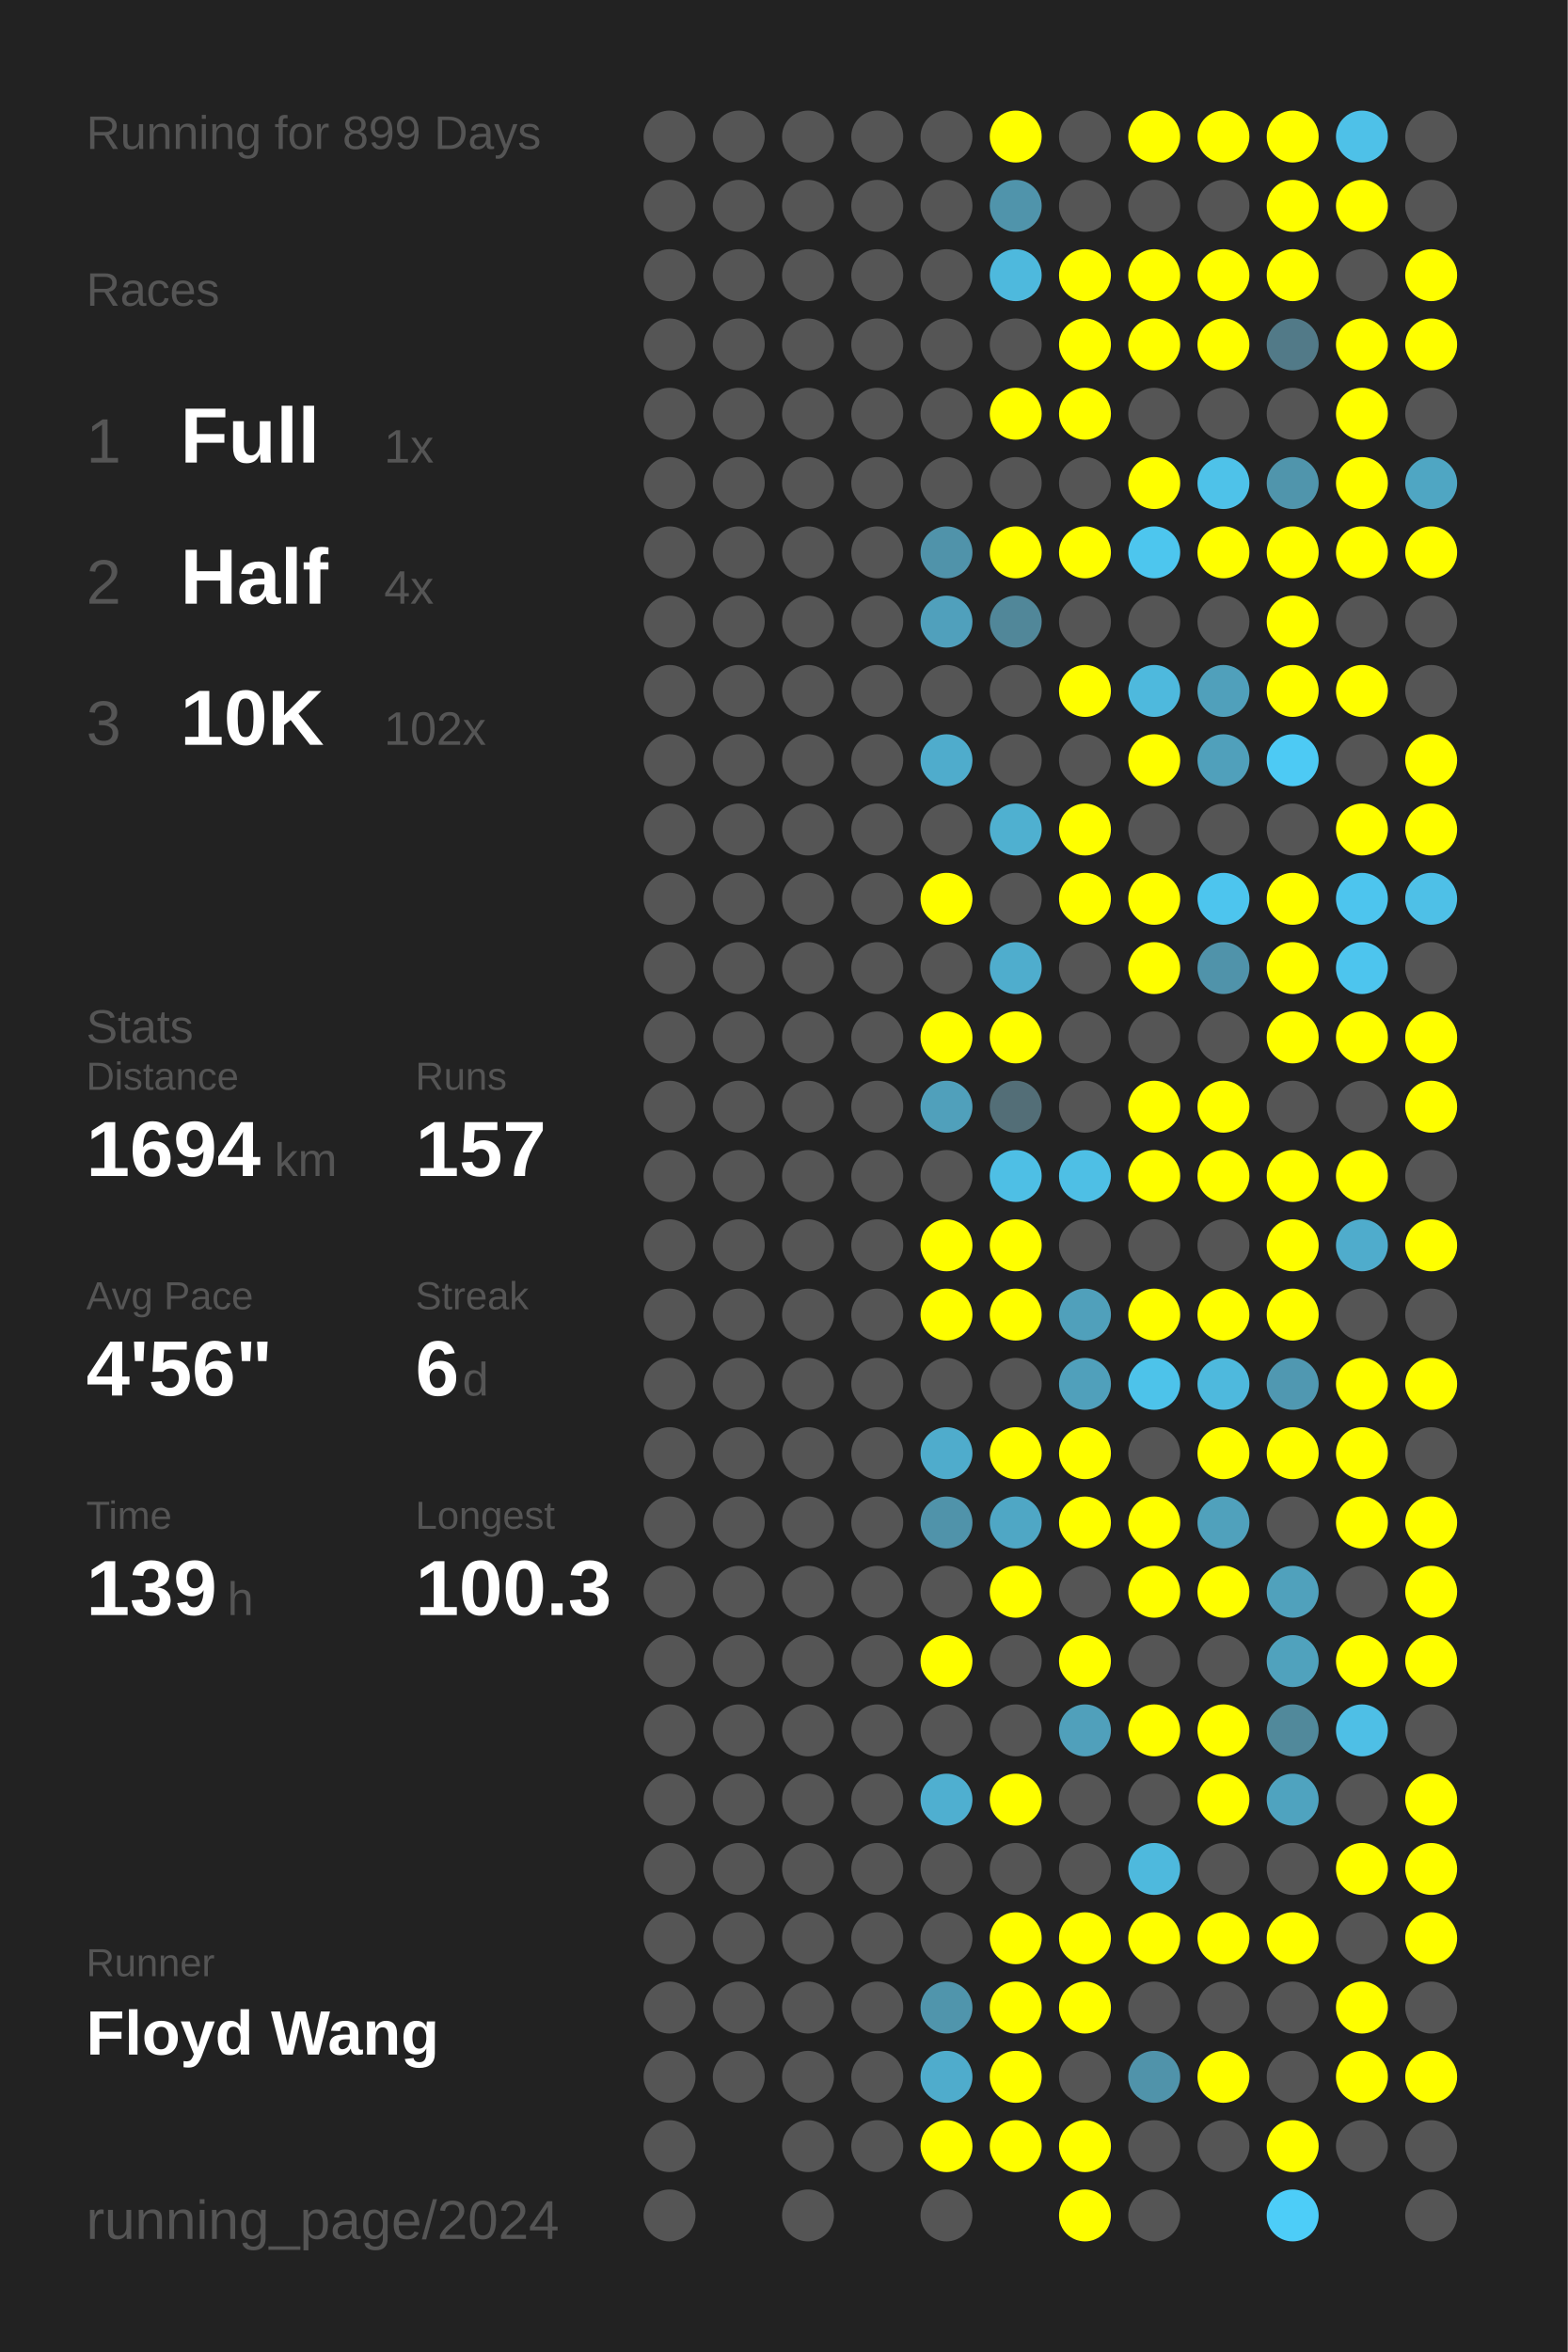
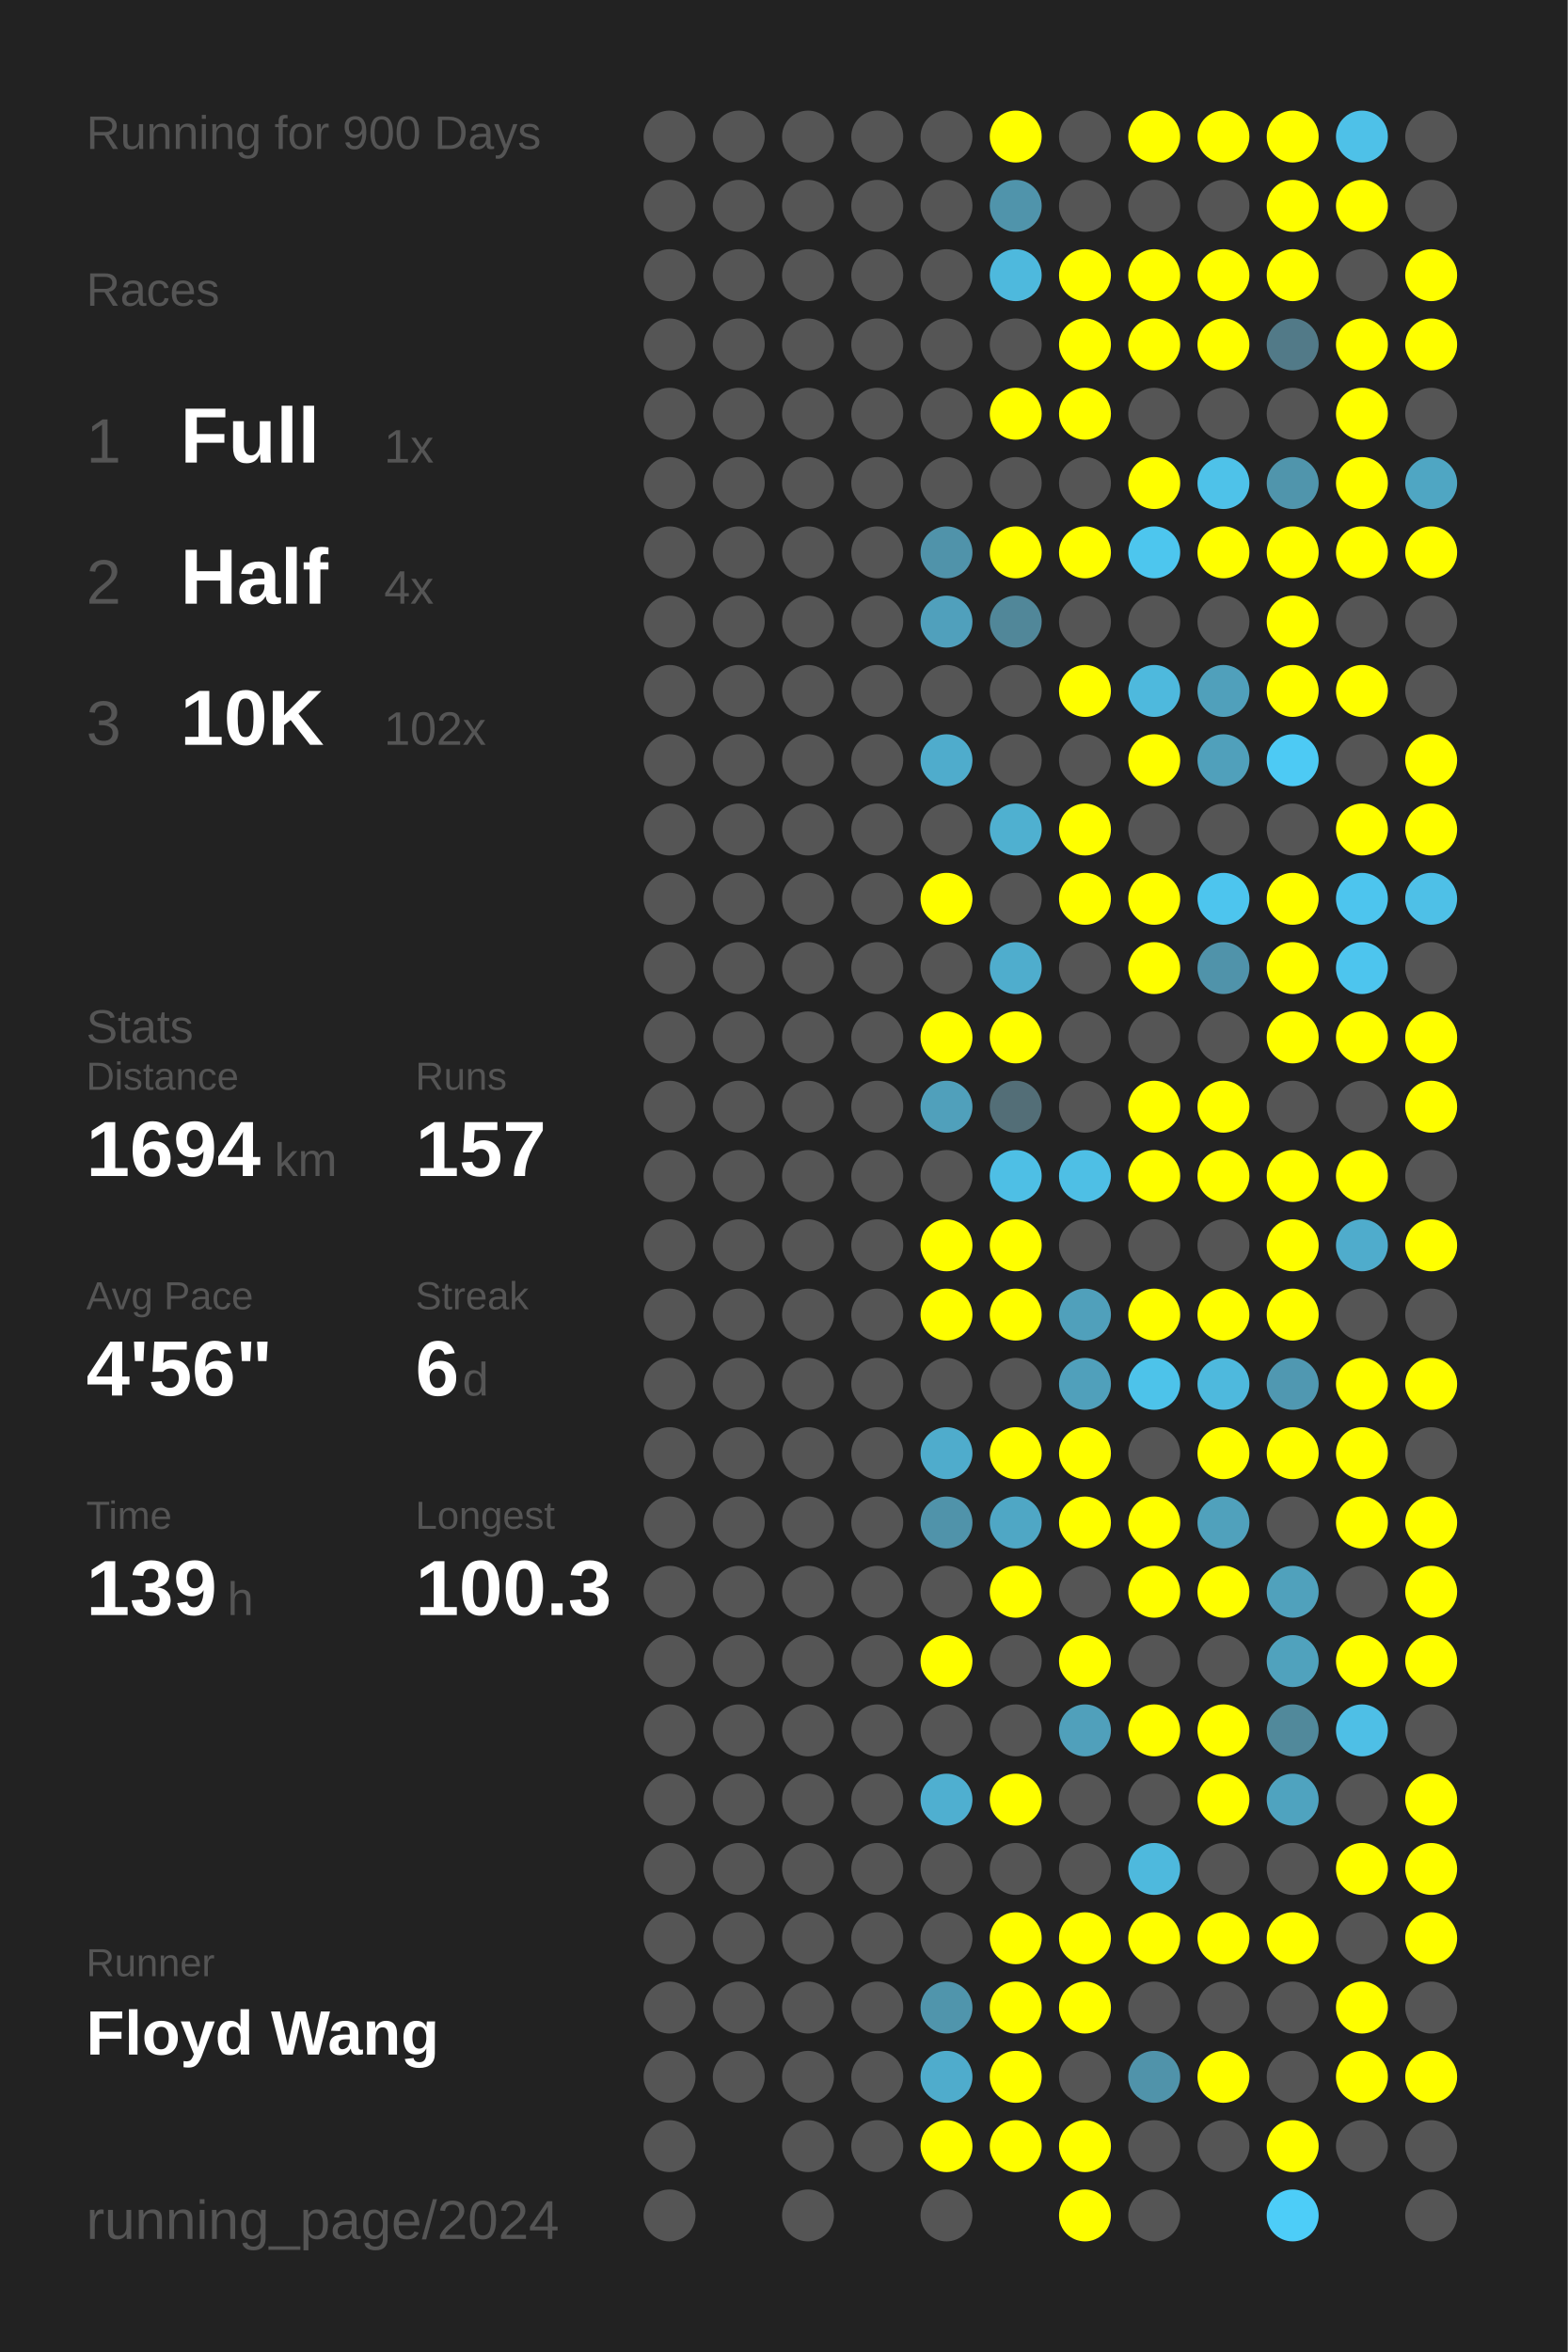
<svg xmlns="http://www.w3.org/2000/svg" baseProfile="full" height="300mm" version="1.1" viewBox="0,0,200,300" width="200mm">
  <defs />
  <rect fill="#222222" height="300" width="200" x="0" y="0" />
-   <text fill="#555555" style="font-size:6px; font-family:Arial;" x="11" y="19">Running for 899 Days</text>
+   <text fill="#555555" style="font-size:6px; font-family:Arial;" x="11" y="19">Running for 900 Days</text>
  <text fill="#555555" style="font-size:6px; font-family:Arial;" x="11" y="39">Races</text>
  <text fill="#555555" style="font-size:8px; font-family:Arial;" x="11" y="59">1</text>
  <text fill="#FFFFFF" style="font-size:10px; font-family:Arial; font-weight:bold;" x="23" y="59">Full</text>
  <text fill="#555555" style="font-size:6px; font-family:Arial;" x="49" y="59">1x</text>
  <text fill="#555555" style="font-size:8px; font-family:Arial;" x="11" y="77">2</text>
  <text fill="#FFFFFF" style="font-size:10px; font-family:Arial; font-weight:bold;" x="23" y="77">Half</text>
  <text fill="#555555" style="font-size:6px; font-family:Arial;" x="49" y="77">4x</text>
  <text fill="#555555" style="font-size:8px; font-family:Arial;" x="11" y="95">3</text>
  <text fill="#FFFFFF" style="font-size:10px; font-family:Arial; font-weight:bold;" x="23" y="95">10K</text>
  <text fill="#555555" style="font-size:6px; font-family:Arial;" x="49" y="95">102x</text>
  <text fill="#555555" style="font-size:6px; font-family:Arial;" x="11" y="133">Stats</text>
  <text fill="#555555" style="font-size:5px; font-family:Arial;" x="11" y="139">Distance</text>
  <text fill="#FFFFFF" style="font-size:10px; font-family:Arial; font-weight:bold;" x="11" y="150">1694</text>
  <text fill="#555555" style="font-size:6px; font-family:Arial;" x="35" y="150">km</text>
  <text fill="#555555" style="font-size:5px; font-family:Arial;" x="53" y="139">Runs</text>
  <text fill="#FFFFFF" style="font-size:10px; font-family:Arial; font-weight:bold;" x="53" y="150">157</text>
  <text fill="#555555" style="font-size:5px; font-family:Arial;" x="11" y="167">Avg Pace</text>
  <text fill="#FFFFFF" style="font-size:10px; font-family:Arial; font-weight:bold;" x="11" y="178">4'56"</text>
  <text fill="#555555" style="font-size:5px; font-family:Arial;" x="53" y="167">Streak</text>
  <text fill="#FFFFFF" style="font-size:10px; font-family:Arial; font-weight:bold;" x="53" y="178">6</text>
  <text fill="#555555" style="font-size:6px; font-family:Arial;" x="59" y="178">d</text>
  <text fill="#555555" style="font-size:5px; font-family:Arial;" x="11" y="195">Time</text>
  <text fill="#FFFFFF" style="font-size:10px; font-family:Arial; font-weight:bold;" x="11" y="206">139</text>
  <text fill="#555555" style="font-size:6px; font-family:Arial;" x="29" y="206">h</text>
  <text fill="#555555" style="font-size:5px; font-family:Arial;" x="53" y="195">Longest</text>
  <text fill="#FFFFFF" style="font-size:10px; font-family:Arial; font-weight:bold;" x="53" y="206">100.3</text>
  <text fill="#555555" style="font-size:5px; font-family:Arial;" x="11" y="252.065">Runner</text>
  <text fill="#FFFFFF" style="font-size:8px; font-family:Arial; font-weight:bold;" x="11" y="262.065">Floyd Wang</text>
  <text fill="#555555" style="font-size:7px; font-family:Arial;" x="11" y="285.581">running_page/2024</text>
  <circle cx="85.417" cy="17.419" fill="#555555" r="3.312" />
  <circle cx="85.417" cy="26.258" fill="#555555" r="3.312" />
  <circle cx="85.417" cy="35.097" fill="#555555" r="3.312" />
  <circle cx="85.417" cy="43.935" fill="#555555" r="3.312" />
  <circle cx="85.417" cy="52.774" fill="#555555" r="3.312" />
  <circle cx="85.417" cy="61.613" fill="#555555" r="3.312" />
  <circle cx="85.417" cy="70.452" fill="#555555" r="3.312" />
  <circle cx="85.417" cy="79.29" fill="#555555" r="3.312" />
  <circle cx="85.417" cy="88.129" fill="#555555" r="3.312" />
  <circle cx="85.417" cy="96.968" fill="#555555" r="3.312" />
  <circle cx="85.417" cy="105.806" fill="#555555" r="3.312" />
  <circle cx="85.417" cy="114.645" fill="#555555" r="3.312" />
  <circle cx="85.417" cy="123.484" fill="#555555" r="3.312" />
  <circle cx="85.417" cy="132.323" fill="#555555" r="3.312" />
  <circle cx="85.417" cy="141.161" fill="#555555" r="3.312" />
  <circle cx="85.417" cy="150" fill="#555555" r="3.312" />
  <circle cx="85.417" cy="158.839" fill="#555555" r="3.312" />
  <circle cx="85.417" cy="167.677" fill="#555555" r="3.312" />
  <circle cx="85.417" cy="176.516" fill="#555555" r="3.312" />
  <circle cx="85.417" cy="185.355" fill="#555555" r="3.312" />
  <circle cx="85.417" cy="194.194" fill="#555555" r="3.312" />
  <circle cx="85.417" cy="203.032" fill="#555555" r="3.312" />
  <circle cx="85.417" cy="211.871" fill="#555555" r="3.312" />
  <circle cx="85.417" cy="220.71" fill="#555555" r="3.312" />
  <circle cx="85.417" cy="229.548" fill="#555555" r="3.312" />
  <circle cx="85.417" cy="238.387" fill="#555555" r="3.312" />
  <circle cx="85.417" cy="247.226" fill="#555555" r="3.312" />
  <circle cx="85.417" cy="256.065" fill="#555555" r="3.312" />
  <circle cx="85.417" cy="264.903" fill="#555555" r="3.312" />
  <circle cx="85.417" cy="273.742" fill="#555555" r="3.312" />
  <circle cx="85.417" cy="282.581" fill="#555555" r="3.312" />
  <circle cx="94.25" cy="17.419" fill="#555555" r="3.312" />
  <circle cx="94.25" cy="26.258" fill="#555555" r="3.312" />
  <circle cx="94.25" cy="35.097" fill="#555555" r="3.312" />
  <circle cx="94.25" cy="43.935" fill="#555555" r="3.312" />
  <circle cx="94.25" cy="52.774" fill="#555555" r="3.312" />
  <circle cx="94.25" cy="61.613" fill="#555555" r="3.312" />
  <circle cx="94.25" cy="70.452" fill="#555555" r="3.312" />
  <circle cx="94.25" cy="79.29" fill="#555555" r="3.312" />
  <circle cx="94.25" cy="88.129" fill="#555555" r="3.312" />
  <circle cx="94.25" cy="96.968" fill="#555555" r="3.312" />
  <circle cx="94.25" cy="105.806" fill="#555555" r="3.312" />
  <circle cx="94.25" cy="114.645" fill="#555555" r="3.312" />
  <circle cx="94.25" cy="123.484" fill="#555555" r="3.312" />
  <circle cx="94.25" cy="132.323" fill="#555555" r="3.312" />
  <circle cx="94.25" cy="141.161" fill="#555555" r="3.312" />
  <circle cx="94.25" cy="150" fill="#555555" r="3.312" />
  <circle cx="94.25" cy="158.839" fill="#555555" r="3.312" />
  <circle cx="94.25" cy="167.677" fill="#555555" r="3.312" />
  <circle cx="94.25" cy="176.516" fill="#555555" r="3.312" />
  <circle cx="94.25" cy="185.355" fill="#555555" r="3.312" />
  <circle cx="94.25" cy="194.194" fill="#555555" r="3.312" />
  <circle cx="94.25" cy="203.032" fill="#555555" r="3.312" />
  <circle cx="94.25" cy="211.871" fill="#555555" r="3.312" />
  <circle cx="94.25" cy="220.71" fill="#555555" r="3.312" />
  <circle cx="94.25" cy="229.548" fill="#555555" r="3.312" />
  <circle cx="94.25" cy="238.387" fill="#555555" r="3.312" />
  <circle cx="94.25" cy="247.226" fill="#555555" r="3.312" />
  <circle cx="94.25" cy="256.065" fill="#555555" r="3.312" />
  <circle cx="94.25" cy="264.903" fill="#555555" r="3.312" />
  <circle cx="103.083" cy="17.419" fill="#555555" r="3.312" />
  <circle cx="103.083" cy="26.258" fill="#555555" r="3.312" />
  <circle cx="103.083" cy="35.097" fill="#555555" r="3.312" />
  <circle cx="103.083" cy="43.935" fill="#555555" r="3.312" />
  <circle cx="103.083" cy="52.774" fill="#555555" r="3.312" />
  <circle cx="103.083" cy="61.613" fill="#555555" r="3.312" />
  <circle cx="103.083" cy="70.452" fill="#555555" r="3.312" />
  <circle cx="103.083" cy="79.29" fill="#555555" r="3.312" />
  <circle cx="103.083" cy="88.129" fill="#555555" r="3.312" />
  <circle cx="103.083" cy="96.968" fill="#555555" r="3.312" />
  <circle cx="103.083" cy="105.806" fill="#555555" r="3.312" />
  <circle cx="103.083" cy="114.645" fill="#555555" r="3.312" />
  <circle cx="103.083" cy="123.484" fill="#555555" r="3.312" />
  <circle cx="103.083" cy="132.323" fill="#555555" r="3.312" />
  <circle cx="103.083" cy="141.161" fill="#555555" r="3.312" />
  <circle cx="103.083" cy="150" fill="#555555" r="3.312" />
  <circle cx="103.083" cy="158.839" fill="#555555" r="3.312" />
  <circle cx="103.083" cy="167.677" fill="#555555" r="3.312" />
  <circle cx="103.083" cy="176.516" fill="#555555" r="3.312" />
  <circle cx="103.083" cy="185.355" fill="#555555" r="3.312" />
  <circle cx="103.083" cy="194.194" fill="#555555" r="3.312" />
  <circle cx="103.083" cy="203.032" fill="#555555" r="3.312" />
  <circle cx="103.083" cy="211.871" fill="#555555" r="3.312" />
  <circle cx="103.083" cy="220.71" fill="#555555" r="3.312" />
  <circle cx="103.083" cy="229.548" fill="#555555" r="3.312" />
  <circle cx="103.083" cy="238.387" fill="#555555" r="3.312" />
  <circle cx="103.083" cy="247.226" fill="#555555" r="3.312" />
  <circle cx="103.083" cy="256.065" fill="#555555" r="3.312" />
  <circle cx="103.083" cy="264.903" fill="#555555" r="3.312" />
  <circle cx="103.083" cy="273.742" fill="#555555" r="3.312" />
  <circle cx="103.083" cy="282.581" fill="#555555" r="3.312" />
  <circle cx="111.917" cy="17.419" fill="#555555" r="3.312" />
  <circle cx="111.917" cy="26.258" fill="#555555" r="3.312" />
  <circle cx="111.917" cy="35.097" fill="#555555" r="3.312" />
  <circle cx="111.917" cy="43.935" fill="#555555" r="3.312" />
  <circle cx="111.917" cy="52.774" fill="#555555" r="3.312" />
  <circle cx="111.917" cy="61.613" fill="#555555" r="3.312" />
  <circle cx="111.917" cy="70.452" fill="#555555" r="3.312" />
  <circle cx="111.917" cy="79.29" fill="#555555" r="3.312" />
  <circle cx="111.917" cy="88.129" fill="#555555" r="3.312" />
  <circle cx="111.917" cy="96.968" fill="#555555" r="3.312" />
  <circle cx="111.917" cy="105.806" fill="#555555" r="3.312" />
  <circle cx="111.917" cy="114.645" fill="#555555" r="3.312" />
  <circle cx="111.917" cy="123.484" fill="#555555" r="3.312" />
  <circle cx="111.917" cy="132.323" fill="#555555" r="3.312" />
  <circle cx="111.917" cy="141.161" fill="#555555" r="3.312" />
  <circle cx="111.917" cy="150" fill="#555555" r="3.312" />
  <circle cx="111.917" cy="158.839" fill="#555555" r="3.312" />
  <circle cx="111.917" cy="167.677" fill="#555555" r="3.312" />
  <circle cx="111.917" cy="176.516" fill="#555555" r="3.312" />
  <circle cx="111.917" cy="185.355" fill="#555555" r="3.312" />
  <circle cx="111.917" cy="194.194" fill="#555555" r="3.312" />
  <circle cx="111.917" cy="203.032" fill="#555555" r="3.312" />
  <circle cx="111.917" cy="211.871" fill="#555555" r="3.312" />
  <circle cx="111.917" cy="220.71" fill="#555555" r="3.312" />
  <circle cx="111.917" cy="229.548" fill="#555555" r="3.312" />
  <circle cx="111.917" cy="238.387" fill="#555555" r="3.312" />
  <circle cx="111.917" cy="247.226" fill="#555555" r="3.312" />
  <circle cx="111.917" cy="256.065" fill="#555555" r="3.312" />
  <circle cx="111.917" cy="264.903" fill="#555555" r="3.312" />
  <circle cx="111.917" cy="273.742" fill="#555555" r="3.312" />
  <circle cx="120.75" cy="17.419" fill="#555555" r="3.312" />
  <circle cx="120.75" cy="26.258" fill="#555555" r="3.312" />
  <circle cx="120.75" cy="35.097" fill="#555555" r="3.312" />
  <circle cx="120.75" cy="43.935" fill="#555555" r="3.312" />
  <circle cx="120.75" cy="52.774" fill="#555555" r="3.312" />
  <circle cx="120.75" cy="61.613" fill="#555555" r="3.312" />
  <circle cx="120.75" cy="70.452" fill="#5093aa" r="3.312" />
  <circle cx="120.75" cy="79.29" fill="#50a0bc" r="3.312" />
  <circle cx="120.75" cy="88.129" fill="#555555" r="3.312" />
  <circle cx="120.75" cy="96.968" fill="#4faccc" r="3.312" />
  <circle cx="120.75" cy="105.806" fill="#555555" r="3.312" />
  <circle cx="120.75" cy="114.645" fill="#FFFF00" r="3.312" />
  <circle cx="120.75" cy="123.484" fill="#555555" r="3.312" />
  <circle cx="120.75" cy="132.323" fill="#FFFF00" r="3.312" />
  <circle cx="120.75" cy="141.161" fill="#50a0bb" r="3.312" />
  <circle cx="120.75" cy="150" fill="#555555" r="3.312" />
  <circle cx="120.75" cy="158.839" fill="#FFFF00" r="3.312" />
  <circle cx="120.75" cy="167.677" fill="#FFFF00" r="3.312" />
  <circle cx="120.75" cy="176.516" fill="#555555" r="3.312" />
  <circle cx="120.75" cy="185.355" fill="#4faccc" r="3.312" />
  <circle cx="120.75" cy="194.194" fill="#5093aa" r="3.312" />
  <circle cx="120.75" cy="203.032" fill="#555555" r="3.312" />
  <circle cx="120.75" cy="211.871" fill="#FFFF00" r="3.312" />
  <circle cx="120.75" cy="220.71" fill="#555555" r="3.312" />
  <circle cx="120.75" cy="229.548" fill="#4fafd0" r="3.312" />
  <circle cx="120.75" cy="238.387" fill="#555555" r="3.312" />
  <circle cx="120.75" cy="247.226" fill="#555555" r="3.312" />
  <circle cx="120.75" cy="256.065" fill="#5095ac" r="3.312" />
  <circle cx="120.75" cy="264.903" fill="#4faccc" r="3.312" />
  <circle cx="120.75" cy="273.742" fill="#FFFF00" r="3.312" />
  <circle cx="120.75" cy="282.581" fill="#555555" r="3.312" />
  <circle cx="129.583" cy="17.419" fill="#FFFF00" r="3.312" />
  <circle cx="129.583" cy="26.258" fill="#5094ab" r="3.312" />
  <circle cx="129.583" cy="35.097" fill="#4eb9dd" r="3.312" />
  <circle cx="129.583" cy="43.935" fill="#555555" r="3.312" />
  <circle cx="129.583" cy="52.774" fill="#FFFF00" r="3.312" />
  <circle cx="129.583" cy="61.613" fill="#555555" r="3.312" />
  <circle cx="129.583" cy="70.452" fill="#FFFF00" r="3.312" />
  <circle cx="129.583" cy="79.29" fill="#518799" r="3.312" />
  <circle cx="129.583" cy="88.129" fill="#555555" r="3.312" />
  <circle cx="129.583" cy="96.968" fill="#555555" r="3.312" />
  <circle cx="129.583" cy="105.806" fill="#4fb0d0" r="3.312" />
  <circle cx="129.583" cy="114.645" fill="#555555" r="3.312" />
  <circle cx="129.583" cy="123.484" fill="#4fadcd" r="3.312" />
  <circle cx="129.583" cy="132.323" fill="#FFFF00" r="3.312" />
  <circle cx="129.583" cy="141.161" fill="#536e77" r="3.312" />
  <circle cx="129.583" cy="150" fill="#4ebfe5" r="3.312" />
  <circle cx="129.583" cy="158.839" fill="#FFFF00" r="3.312" />
  <circle cx="129.583" cy="167.677" fill="#FFFF00" r="3.312" />
  <circle cx="129.583" cy="176.516" fill="#555555" r="3.312" />
  <circle cx="129.583" cy="185.355" fill="#FFFF00" r="3.312" />
  <circle cx="129.583" cy="194.194" fill="#4fa7c5" r="3.312" />
  <circle cx="129.583" cy="203.032" fill="#FFFF00" r="3.312" />
  <circle cx="129.583" cy="211.871" fill="#555555" r="3.312" />
  <circle cx="129.583" cy="220.71" fill="#555555" r="3.312" />
  <circle cx="129.583" cy="229.548" fill="#FFFF00" r="3.312" />
  <circle cx="129.583" cy="238.387" fill="#555555" r="3.312" />
  <circle cx="129.583" cy="247.226" fill="#FFFF00" r="3.312" />
  <circle cx="129.583" cy="256.065" fill="#FFFF00" r="3.312" />
  <circle cx="129.583" cy="264.903" fill="#FFFF00" r="3.312" />
  <circle cx="129.583" cy="273.742" fill="#FFFF00" r="3.312" />
  <circle cx="138.417" cy="17.419" fill="#555555" r="3.312" />
  <circle cx="138.417" cy="26.258" fill="#555555" r="3.312" />
  <circle cx="138.417" cy="35.097" fill="#FFFF00" r="3.312" />
  <circle cx="138.417" cy="43.935" fill="#FFFF00" r="3.312" />
  <circle cx="138.417" cy="52.774" fill="#FFFF00" r="3.312" />
  <circle cx="138.417" cy="61.613" fill="#555555" r="3.312" />
  <circle cx="138.417" cy="70.452" fill="#FFFF00" r="3.312" />
  <circle cx="138.417" cy="79.29" fill="#555555" r="3.312" />
  <circle cx="138.417" cy="88.129" fill="#FFFF00" r="3.312" />
  <circle cx="138.417" cy="96.968" fill="#555555" r="3.312" />
  <circle cx="138.417" cy="105.806" fill="#FFFF00" r="3.312" />
  <circle cx="138.417" cy="114.645" fill="#FFFF00" r="3.312" />
  <circle cx="138.417" cy="123.484" fill="#555555" r="3.312" />
  <circle cx="138.417" cy="132.323" fill="#555555" r="3.312" />
  <circle cx="138.417" cy="141.161" fill="#555555" r="3.312" />
  <circle cx="138.417" cy="150" fill="#4ebfe5" r="3.312" />
  <circle cx="138.417" cy="158.839" fill="#555555" r="3.312" />
  <circle cx="138.417" cy="167.677" fill="#50a0bb" r="3.312" />
  <circle cx="138.417" cy="176.516" fill="#50a0bb" r="3.312" />
  <circle cx="138.417" cy="185.355" fill="#FFFF00" r="3.312" />
  <circle cx="138.417" cy="194.194" fill="#FFFF00" r="3.312" />
  <circle cx="138.417" cy="203.032" fill="#555555" r="3.312" />
  <circle cx="138.417" cy="211.871" fill="#FFFF00" r="3.312" />
  <circle cx="138.417" cy="220.71" fill="#50a0bb" r="3.312" />
  <circle cx="138.417" cy="229.548" fill="#555555" r="3.312" />
  <circle cx="138.417" cy="238.387" fill="#555555" r="3.312" />
  <circle cx="138.417" cy="247.226" fill="#FFFF00" r="3.312" />
  <circle cx="138.417" cy="256.065" fill="#FFFF00" r="3.312" />
  <circle cx="138.417" cy="264.903" fill="#555555" r="3.312" />
  <circle cx="138.417" cy="273.742" fill="#FFFF00" r="3.312" />
  <circle cx="138.417" cy="282.581" fill="#FFFF00" r="3.312" />
  <circle cx="147.25" cy="17.419" fill="#FFFF00" r="3.312" />
  <circle cx="147.25" cy="26.258" fill="#555555" r="3.312" />
  <circle cx="147.25" cy="35.097" fill="#FFFF00" r="3.312" />
  <circle cx="147.25" cy="43.935" fill="#FFFF00" r="3.312" />
  <circle cx="147.25" cy="52.774" fill="#555555" r="3.312" />
  <circle cx="147.25" cy="61.613" fill="#FFFF00" r="3.312" />
  <circle cx="147.25" cy="70.452" fill="#4dc6ee" r="3.312" />
  <circle cx="147.25" cy="79.29" fill="#555555" r="3.312" />
  <circle cx="147.25" cy="88.129" fill="#4eb9dd" r="3.312" />
  <circle cx="147.25" cy="96.968" fill="#FFFF00" r="3.312" />
  <circle cx="147.25" cy="105.806" fill="#555555" r="3.312" />
  <circle cx="147.25" cy="114.645" fill="#FFFF00" r="3.312" />
  <circle cx="147.25" cy="123.484" fill="#FFFF00" r="3.312" />
  <circle cx="147.25" cy="132.323" fill="#555555" r="3.312" />
  <circle cx="147.25" cy="141.161" fill="#FFFF00" r="3.312" />
  <circle cx="147.25" cy="150" fill="#FFFF00" r="3.312" />
  <circle cx="147.25" cy="158.839" fill="#555555" r="3.312" />
  <circle cx="147.25" cy="167.677" fill="#FFFF00" r="3.312" />
  <circle cx="147.25" cy="176.516" fill="#4dc3ea" r="3.312" />
  <circle cx="147.25" cy="185.355" fill="#555555" r="3.312" />
  <circle cx="147.25" cy="194.194" fill="#FFFF00" r="3.312" />
  <circle cx="147.25" cy="203.032" fill="#FFFF00" r="3.312" />
  <circle cx="147.25" cy="211.871" fill="#555555" r="3.312" />
  <circle cx="147.25" cy="220.71" fill="#FFFF00" r="3.312" />
  <circle cx="147.25" cy="229.548" fill="#555555" r="3.312" />
  <circle cx="147.25" cy="238.387" fill="#4eb9dd" r="3.312" />
  <circle cx="147.25" cy="247.226" fill="#FFFF00" r="3.312" />
  <circle cx="147.25" cy="256.065" fill="#555555" r="3.312" />
  <circle cx="147.25" cy="264.903" fill="#5093aa" r="3.312" />
  <circle cx="147.25" cy="273.742" fill="#555555" r="3.312" />
  <circle cx="147.25" cy="282.581" fill="#555555" r="3.312" />
  <circle cx="156.083" cy="17.419" fill="#FFFF00" r="3.312" />
  <circle cx="156.083" cy="26.258" fill="#555555" r="3.312" />
  <circle cx="156.083" cy="35.097" fill="#FFFF00" r="3.312" />
  <circle cx="156.083" cy="43.935" fill="#FFFF00" r="3.312" />
  <circle cx="156.083" cy="52.774" fill="#555555" r="3.312" />
  <circle cx="156.083" cy="61.613" fill="#4ec2e9" r="3.312" />
  <circle cx="156.083" cy="70.452" fill="#FFFF00" r="3.312" />
  <circle cx="156.083" cy="79.29" fill="#555555" r="3.312" />
  <circle cx="156.083" cy="88.129" fill="#50a0bb" r="3.312" />
  <circle cx="156.083" cy="96.968" fill="#50a0bb" r="3.312" />
  <circle cx="156.083" cy="105.806" fill="#555555" r="3.312" />
  <circle cx="156.083" cy="114.645" fill="#4dc5ee" r="3.312" />
  <circle cx="156.083" cy="123.484" fill="#5093aa" r="3.312" />
  <circle cx="156.083" cy="132.323" fill="#555555" r="3.312" />
  <circle cx="156.083" cy="141.161" fill="#FFFF00" r="3.312" />
  <circle cx="156.083" cy="150" fill="#FFFF00" r="3.312" />
  <circle cx="156.083" cy="158.839" fill="#555555" r="3.312" />
  <circle cx="156.083" cy="167.677" fill="#FFFF00" r="3.312" />
  <circle cx="156.083" cy="176.516" fill="#4eb9dd" r="3.312" />
  <circle cx="156.083" cy="185.355" fill="#FFFF00" r="3.312" />
  <circle cx="156.083" cy="194.194" fill="#50a1bc" r="3.312" />
  <circle cx="156.083" cy="203.032" fill="#FFFF00" r="3.312" />
  <circle cx="156.083" cy="211.871" fill="#555555" r="3.312" />
  <circle cx="156.083" cy="220.71" fill="#FFFF00" r="3.312" />
  <circle cx="156.083" cy="229.548" fill="#FFFF00" r="3.312" />
  <circle cx="156.083" cy="238.387" fill="#555555" r="3.312" />
  <circle cx="156.083" cy="247.226" fill="#FFFF00" r="3.312" />
  <circle cx="156.083" cy="256.065" fill="#555555" r="3.312" />
  <circle cx="156.083" cy="264.903" fill="#FFFF00" r="3.312" />
  <circle cx="156.083" cy="273.742" fill="#555555" r="3.312" />
  <circle cx="164.917" cy="17.419" fill="#FFFF00" r="3.312" />
  <circle cx="164.917" cy="26.258" fill="#FFFF00" r="3.312" />
  <circle cx="164.917" cy="35.097" fill="#FFFF00" r="3.312" />
  <circle cx="164.917" cy="43.935" fill="#527a88" r="3.312" />
  <circle cx="164.917" cy="52.774" fill="#555555" r="3.312" />
  <circle cx="164.917" cy="61.613" fill="#5095ac" r="3.312" />
  <circle cx="164.917" cy="70.452" fill="#FFFF00" r="3.312" />
  <circle cx="164.917" cy="79.29" fill="#FFFF00" r="3.312" />
  <circle cx="164.917" cy="88.129" fill="#FFFF00" r="3.312" />
  <circle cx="164.917" cy="96.968" fill="#4dcaf4" r="3.312" />
  <circle cx="164.917" cy="105.806" fill="#555555" r="3.312" />
  <circle cx="164.917" cy="114.645" fill="#FFFF00" r="3.312" />
  <circle cx="164.917" cy="123.484" fill="#FFFF00" r="3.312" />
  <circle cx="164.917" cy="132.323" fill="#FFFF00" r="3.312" />
  <circle cx="164.917" cy="141.161" fill="#555555" r="3.312" />
  <circle cx="164.917" cy="150" fill="#FFFF00" r="3.312" />
  <circle cx="164.917" cy="158.839" fill="#FFFF00" r="3.312" />
  <circle cx="164.917" cy="167.677" fill="#FFFF00" r="3.312" />
  <circle cx="164.917" cy="176.516" fill="#5098b1" r="3.312" />
  <circle cx="164.917" cy="185.355" fill="#FFFF00" r="3.312" />
  <circle cx="164.917" cy="194.194" fill="#555555" r="3.312" />
  <circle cx="164.917" cy="203.032" fill="#50a1bc" r="3.312" />
  <circle cx="164.917" cy="211.871" fill="#50a2bd" r="3.312" />
  <circle cx="164.917" cy="220.71" fill="#51899b" r="3.312" />
  <circle cx="164.917" cy="229.548" fill="#4fa3bf" r="3.312" />
  <circle cx="164.917" cy="238.387" fill="#555555" r="3.312" />
  <circle cx="164.917" cy="247.226" fill="#FFFF00" r="3.312" />
  <circle cx="164.917" cy="256.065" fill="#555555" r="3.312" />
  <circle cx="164.917" cy="264.903" fill="#555555" r="3.312" />
  <circle cx="164.917" cy="273.742" fill="#FFFF00" r="3.312" />
  <circle cx="164.917" cy="282.581" fill="#4dcdf8" r="3.312" />
  <circle cx="173.75" cy="17.419" fill="#4ec1e8" r="3.312" />
  <circle cx="173.75" cy="26.258" fill="#FFFF00" r="3.312" />
  <circle cx="173.75" cy="35.097" fill="#555555" r="3.312" />
  <circle cx="173.75" cy="43.935" fill="#FFFF00" r="3.312" />
  <circle cx="173.75" cy="52.774" fill="#FFFF00" r="3.312" />
  <circle cx="173.75" cy="61.613" fill="#FFFF00" r="3.312" />
  <circle cx="173.75" cy="70.452" fill="#FFFF00" r="3.312" />
  <circle cx="173.75" cy="79.29" fill="#555555" r="3.312" />
  <circle cx="173.75" cy="88.129" fill="#FFFF00" r="3.312" />
  <circle cx="173.75" cy="96.968" fill="#555555" r="3.312" />
  <circle cx="173.75" cy="105.806" fill="#FFFF00" r="3.312" />
  <circle cx="173.75" cy="114.645" fill="#4dc5ee" r="3.312" />
  <circle cx="173.75" cy="123.484" fill="#4dc5ee" r="3.312" />
  <circle cx="173.75" cy="132.323" fill="#FFFF00" r="3.312" />
  <circle cx="173.75" cy="141.161" fill="#555555" r="3.312" />
  <circle cx="173.75" cy="150" fill="#FFFF00" r="3.312" />
  <circle cx="173.75" cy="158.839" fill="#4faccc" r="3.312" />
  <circle cx="173.75" cy="167.677" fill="#555555" r="3.312" />
  <circle cx="173.75" cy="176.516" fill="#FFFF00" r="3.312" />
  <circle cx="173.75" cy="185.355" fill="#FFFF00" r="3.312" />
  <circle cx="173.75" cy="194.194" fill="#FFFF00" r="3.312" />
  <circle cx="173.75" cy="203.032" fill="#555555" r="3.312" />
  <circle cx="173.75" cy="211.871" fill="#FFFF00" r="3.312" />
  <circle cx="173.75" cy="220.71" fill="#4ebfe6" r="3.312" />
  <circle cx="173.75" cy="229.548" fill="#555555" r="3.312" />
  <circle cx="173.75" cy="238.387" fill="#FFFF00" r="3.312" />
  <circle cx="173.75" cy="247.226" fill="#555555" r="3.312" />
  <circle cx="173.75" cy="256.065" fill="#FFFF00" r="3.312" />
  <circle cx="173.75" cy="264.903" fill="#FFFF00" r="3.312" />
  <circle cx="173.75" cy="273.742" fill="#555555" r="3.312" />
  <circle cx="182.583" cy="17.419" fill="#555555" r="3.312" />
  <circle cx="182.583" cy="26.258" fill="#555555" r="3.312" />
  <circle cx="182.583" cy="35.097" fill="#FFFF00" r="3.312" />
  <circle cx="182.583" cy="43.935" fill="#FFFF00" r="3.312" />
  <circle cx="182.583" cy="52.774" fill="#555555" r="3.312" />
  <circle cx="182.583" cy="61.613" fill="#4fa6c3" r="3.312" />
  <circle cx="182.583" cy="70.452" fill="#FFFF00" r="3.312" />
  <circle cx="182.583" cy="79.29" fill="#555555" r="3.312" />
  <circle cx="182.583" cy="88.129" fill="#555555" r="3.312" />
  <circle cx="182.583" cy="96.968" fill="#FFFF00" r="3.312" />
  <circle cx="182.583" cy="105.806" fill="#FFFF00" r="3.312" />
  <circle cx="182.583" cy="114.645" fill="#4ec0e7" r="3.312" />
  <circle cx="182.583" cy="123.484" fill="#555555" r="3.312" />
  <circle cx="182.583" cy="132.323" fill="#FFFF00" r="3.312" />
  <circle cx="182.583" cy="141.161" fill="#FFFF00" r="3.312" />
  <circle cx="182.583" cy="150" fill="#555555" r="3.312" />
  <circle cx="182.583" cy="158.839" fill="#FFFF00" r="3.312" />
  <circle cx="182.583" cy="167.677" fill="#555555" r="3.312" />
  <circle cx="182.583" cy="176.516" fill="#FFFF00" r="3.312" />
  <circle cx="182.583" cy="185.355" fill="#555555" r="3.312" />
  <circle cx="182.583" cy="194.194" fill="#FFFF00" r="3.312" />
  <circle cx="182.583" cy="203.032" fill="#FFFF00" r="3.312" />
  <circle cx="182.583" cy="211.871" fill="#FFFF00" r="3.312" />
  <circle cx="182.583" cy="220.71" fill="#555555" r="3.312" />
  <circle cx="182.583" cy="229.548" fill="#FFFF00" r="3.312" />
  <circle cx="182.583" cy="238.387" fill="#FFFF00" r="3.312" />
  <circle cx="182.583" cy="247.226" fill="#FFFF00" r="3.312" />
  <circle cx="182.583" cy="256.065" fill="#555555" r="3.312" />
  <circle cx="182.583" cy="264.903" fill="#FFFF00" r="3.312" />
  <circle cx="182.583" cy="273.742" fill="#555555" r="3.312" />
  <circle cx="182.583" cy="282.581" fill="#555555" r="3.312" />
</svg>
